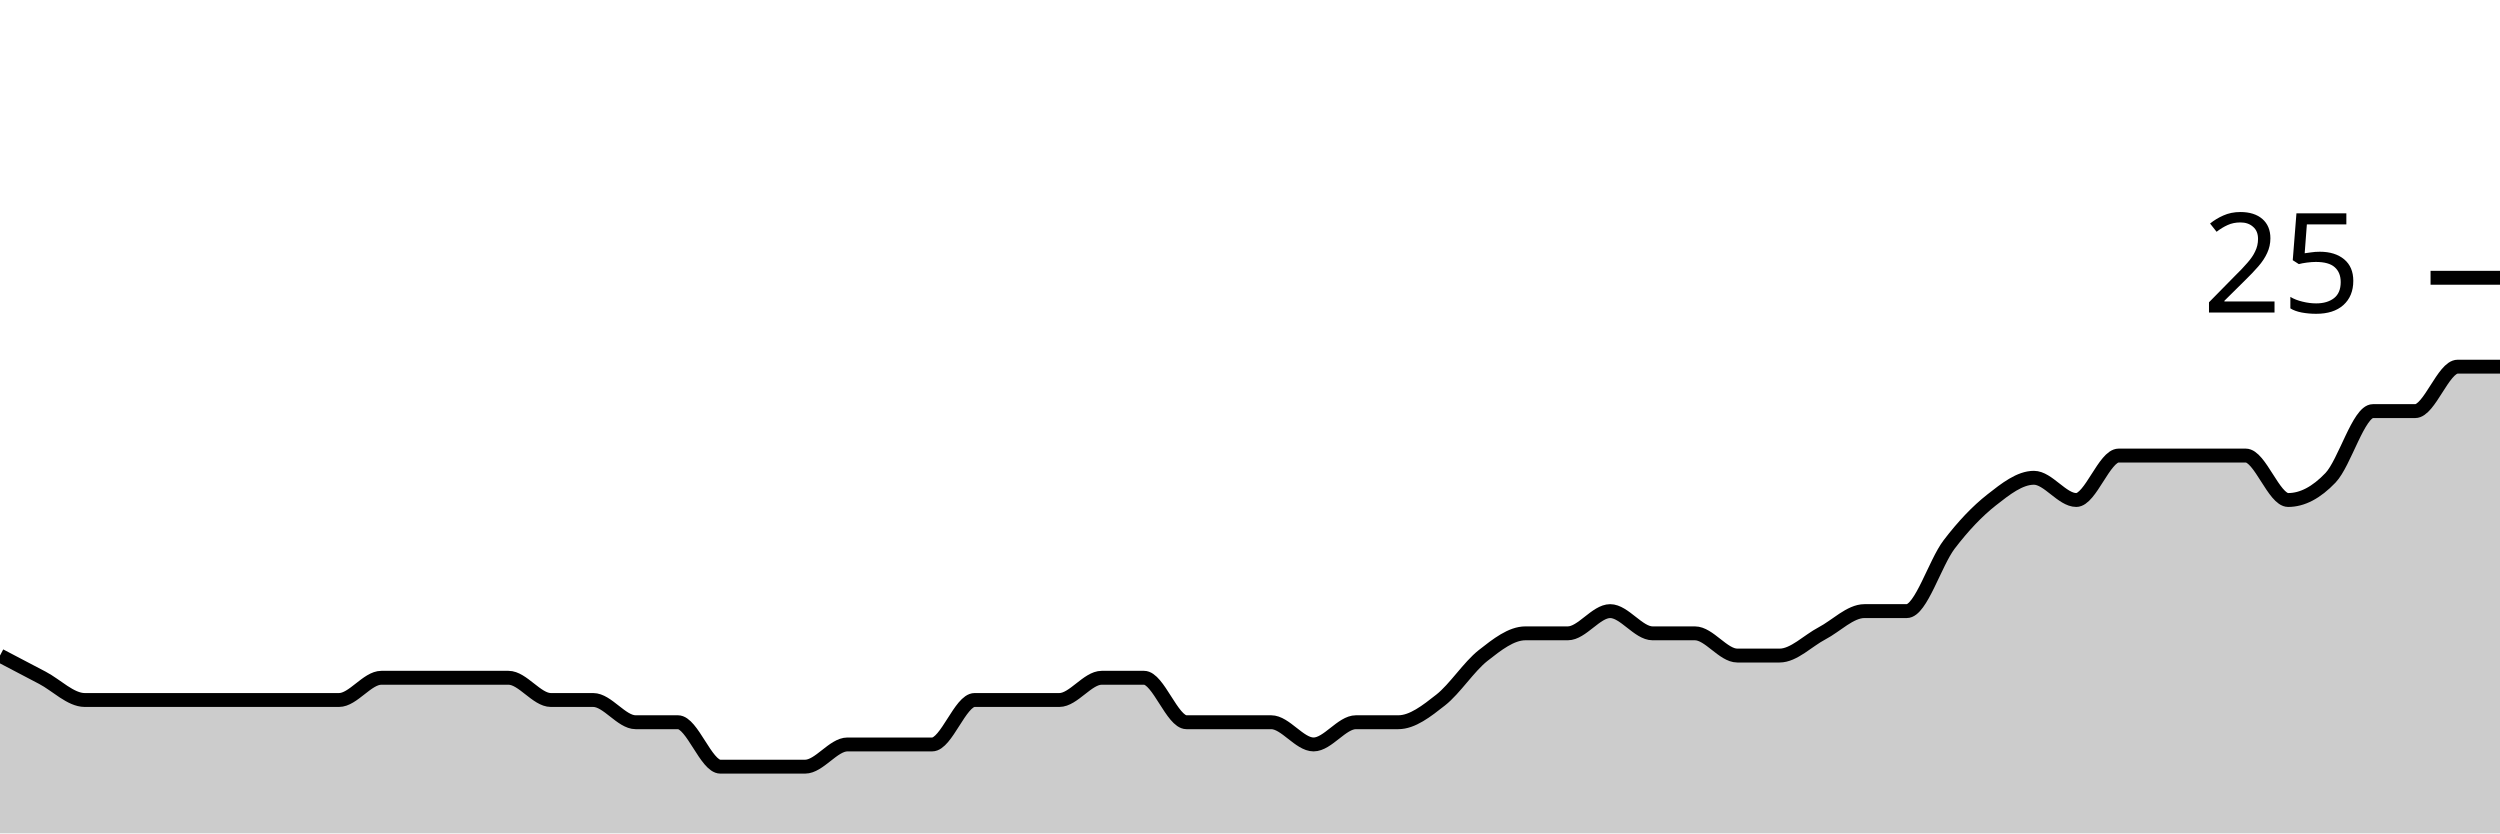
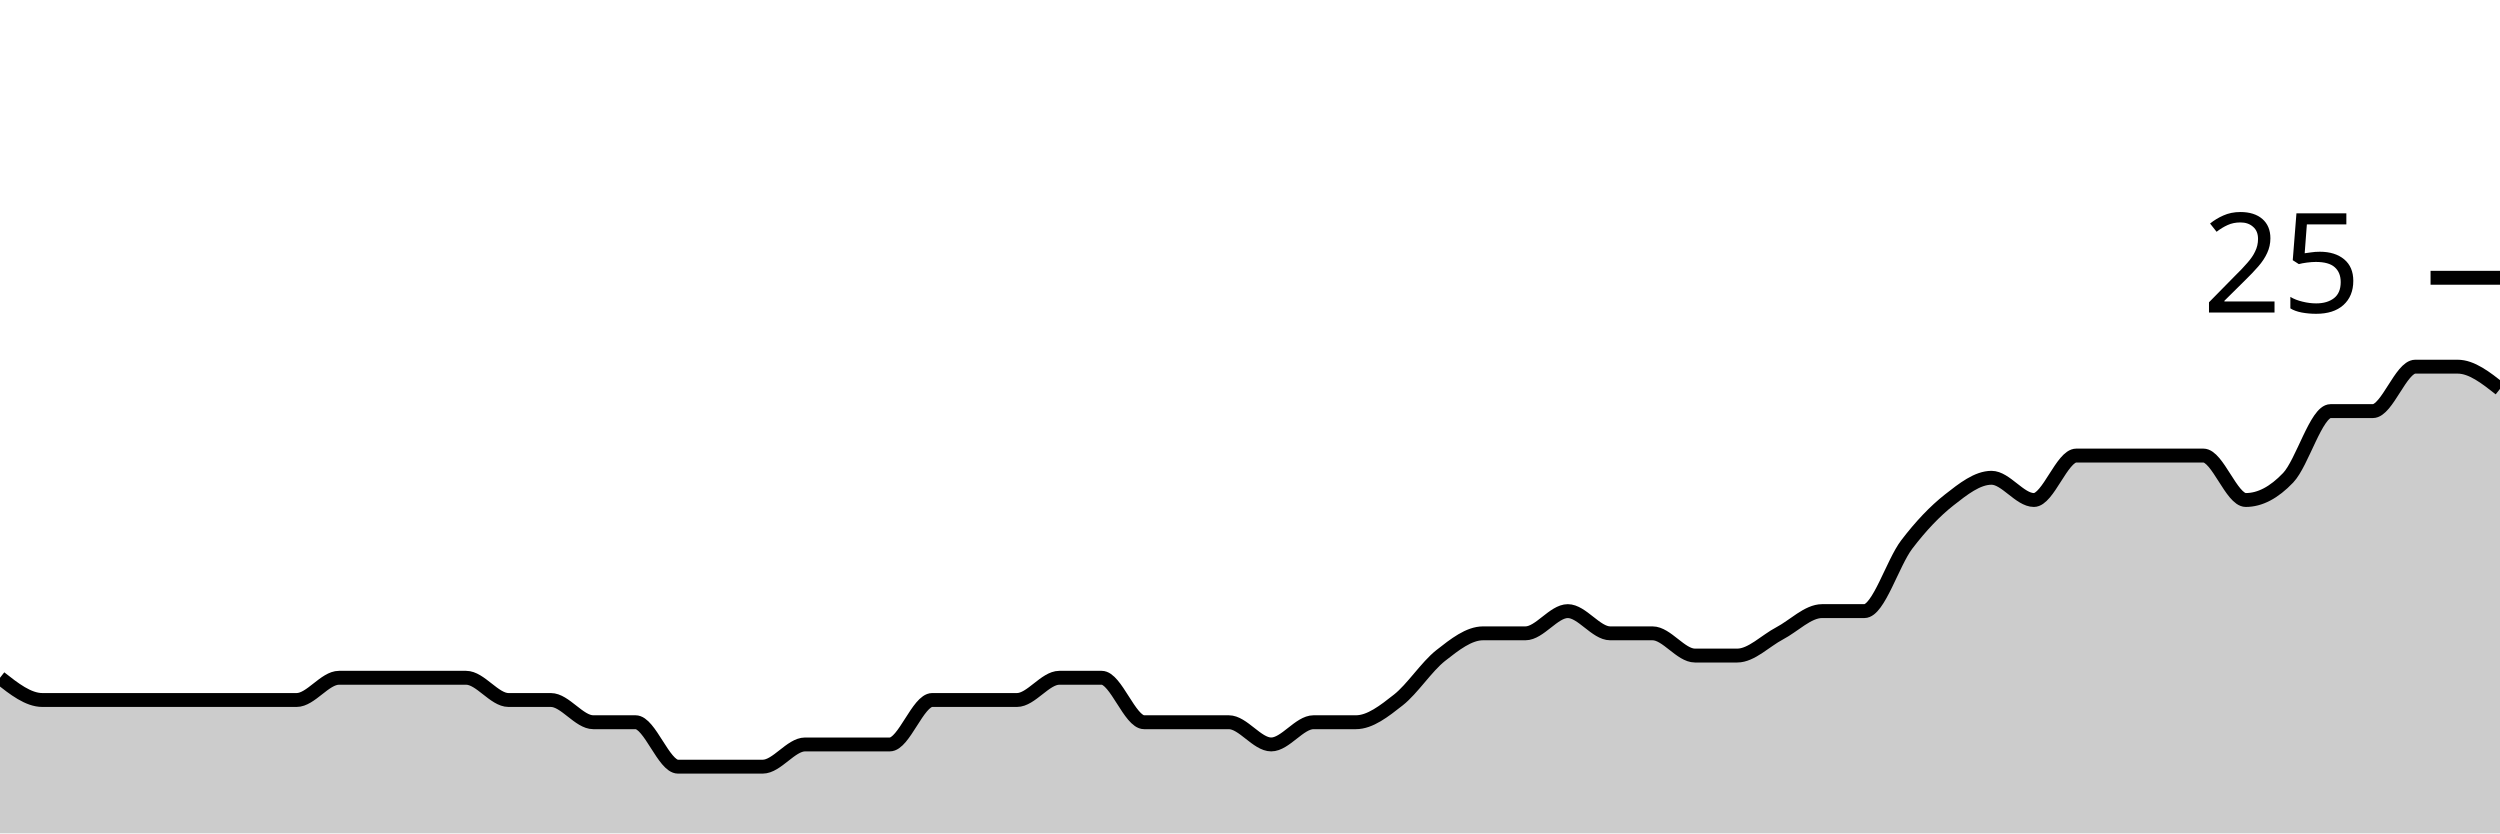
<svg xmlns="http://www.w3.org/2000/svg" viewBox="0 0 180 60">
  <g transform="translate(0,20)">
-     <path class="area" fill="rgba(0, 0, 0, 0.2)" d="M0,27.2C1.017,27.733,2.034,28.267,3.051,28.8C4.068,29.333,5.085,30.4,6.102,30.4C7.119,30.4,8.136,30.4,9.153,30.4C10.169,30.4,11.186,30.4,12.203,30.4C13.22,30.4,14.237,30.4,15.254,30.4C16.271,30.4,17.288,30.4,18.305,30.4C19.322,30.4,20.339,30.4,21.356,30.4C22.373,30.4,23.39,30.4,24.407,30.4C25.424,30.4,26.441,28.8,27.458,28.8C28.475,28.8,29.492,28.8,30.508,28.8C31.525,28.8,32.542,28.8,33.559,28.8C34.576,28.8,35.593,28.8,36.61,28.8C37.627,28.8,38.644,30.4,39.661,30.4C40.678,30.4,41.695,30.4,42.712,30.4C43.729,30.4,44.746,32,45.763,32C46.78,32,47.797,32,48.814,32C49.831,32,50.847,35.2,51.864,35.2C52.881,35.2,53.898,35.2,54.915,35.2C55.932,35.2,56.949,35.2,57.966,35.2C58.983,35.2,60,33.6,61.017,33.6C62.034,33.6,63.051,33.6,64.068,33.6C65.085,33.6,66.102,33.6,67.119,33.6C68.136,33.6,69.153,30.4,70.169,30.4C71.186,30.4,72.203,30.4,73.22,30.4C74.237,30.4,75.254,30.4,76.271,30.4C77.288,30.4,78.305,28.8,79.322,28.8C80.339,28.8,81.356,28.8,82.373,28.8C83.39,28.8,84.407,32,85.424,32C86.441,32,87.458,32,88.475,32C89.492,32,90.508,32,91.525,32C92.542,32,93.559,33.6,94.576,33.6C95.593,33.6,96.61,32,97.627,32C98.644,32,99.661,32,100.678,32C101.695,32,102.712,31.2,103.729,30.4C104.746,29.6,105.763,28,106.78,27.2C107.797,26.4,108.814,25.6,109.831,25.6C110.847,25.6,111.864,25.6,112.881,25.6C113.898,25.6,114.915,24,115.932,24C116.949,24,117.966,25.6,118.983,25.6C120,25.6,121.017,25.6,122.034,25.6C123.051,25.6,124.068,27.2,125.085,27.2C126.102,27.2,127.119,27.2,128.136,27.2C129.153,27.2,130.169,26.133,131.186,25.6C132.203,25.067,133.22,24,134.237,24C135.254,24,136.271,24,137.288,24C138.305,24,139.322,20.533,140.339,19.2C141.356,17.867,142.373,16.8,143.39,16C144.407,15.2,145.424,14.4,146.441,14.4C147.458,14.4,148.475,16,149.492,16C150.508,16,151.525,12.8,152.542,12.8C153.559,12.8,154.576,12.8,155.593,12.8C156.61,12.8,157.627,12.8,158.644,12.8C159.661,12.8,160.678,12.8,161.695,12.8C162.712,12.8,163.729,16,164.746,16C165.763,16,166.78,15.467,167.797,14.4C168.814,13.333,169.831,9.6,170.847,9.6C171.864,9.6,172.881,9.6,173.898,9.6C174.915,9.6,175.932,6.4,176.949,6.4C177.966,6.4,178.983,6.4,180,6.4L180,40C178.983,40,177.966,40,176.949,40C175.932,40,174.915,40,173.898,40C172.881,40,171.864,40,170.847,40C169.831,40,168.814,40,167.797,40C166.78,40,165.763,40,164.746,40C163.729,40,162.712,40,161.695,40C160.678,40,159.661,40,158.644,40C157.627,40,156.61,40,155.593,40C154.576,40,153.559,40,152.542,40C151.525,40,150.508,40,149.492,40C148.475,40,147.458,40,146.441,40C145.424,40,144.407,40,143.39,40C142.373,40,141.356,40,140.339,40C139.322,40,138.305,40,137.288,40C136.271,40,135.254,40,134.237,40C133.22,40,132.203,40,131.186,40C130.169,40,129.153,40,128.136,40C127.119,40,126.102,40,125.085,40C124.068,40,123.051,40,122.034,40C121.017,40,120,40,118.983,40C117.966,40,116.949,40,115.932,40C114.915,40,113.898,40,112.881,40C111.864,40,110.847,40,109.831,40C108.814,40,107.797,40,106.78,40C105.763,40,104.746,40,103.729,40C102.712,40,101.695,40,100.678,40C99.661,40,98.644,40,97.627,40C96.61,40,95.593,40,94.576,40C93.559,40,92.542,40,91.525,40C90.508,40,89.492,40,88.475,40C87.458,40,86.441,40,85.424,40C84.407,40,83.39,40,82.373,40C81.356,40,80.339,40,79.322,40C78.305,40,77.288,40,76.271,40C75.254,40,74.237,40,73.22,40C72.203,40,71.186,40,70.169,40C69.153,40,68.136,40,67.119,40C66.102,40,65.085,40,64.068,40C63.051,40,62.034,40,61.017,40C60,40,58.983,40,57.966,40C56.949,40,55.932,40,54.915,40C53.898,40,52.881,40,51.864,40C50.847,40,49.831,40,48.814,40C47.797,40,46.78,40,45.763,40C44.746,40,43.729,40,42.712,40C41.695,40,40.678,40,39.661,40C38.644,40,37.627,40,36.61,40C35.593,40,34.576,40,33.559,40C32.542,40,31.525,40,30.508,40C29.492,40,28.475,40,27.458,40C26.441,40,25.424,40,24.407,40C23.39,40,22.373,40,21.356,40C20.339,40,19.322,40,18.305,40C17.288,40,16.271,40,15.254,40C14.237,40,13.22,40,12.203,40C11.186,40,10.169,40,9.153,40C8.136,40,7.119,40,6.102,40C5.085,40,4.068,40,3.051,40C2.034,40,1.017,40,0,40Z" />
-     <path class="line" stroke="black" fill="none" d="M0,27.2C1.017,27.733,2.034,28.267,3.051,28.8C4.068,29.333,5.085,30.4,6.102,30.4C7.119,30.4,8.136,30.4,9.153,30.4C10.169,30.4,11.186,30.4,12.203,30.4C13.22,30.4,14.237,30.4,15.254,30.4C16.271,30.4,17.288,30.4,18.305,30.4C19.322,30.4,20.339,30.4,21.356,30.4C22.373,30.4,23.39,30.4,24.407,30.4C25.424,30.4,26.441,28.8,27.458,28.8C28.475,28.8,29.492,28.8,30.508,28.8C31.525,28.8,32.542,28.8,33.559,28.8C34.576,28.8,35.593,28.8,36.61,28.8C37.627,28.8,38.644,30.4,39.661,30.4C40.678,30.4,41.695,30.4,42.712,30.4C43.729,30.4,44.746,32,45.763,32C46.78,32,47.797,32,48.814,32C49.831,32,50.847,35.2,51.864,35.2C52.881,35.2,53.898,35.2,54.915,35.2C55.932,35.2,56.949,35.2,57.966,35.2C58.983,35.2,60,33.6,61.017,33.6C62.034,33.6,63.051,33.6,64.068,33.6C65.085,33.6,66.102,33.6,67.119,33.6C68.136,33.6,69.153,30.4,70.169,30.4C71.186,30.4,72.203,30.4,73.22,30.4C74.237,30.4,75.254,30.4,76.271,30.4C77.288,30.4,78.305,28.8,79.322,28.8C80.339,28.8,81.356,28.8,82.373,28.8C83.39,28.8,84.407,32,85.424,32C86.441,32,87.458,32,88.475,32C89.492,32,90.508,32,91.525,32C92.542,32,93.559,33.6,94.576,33.6C95.593,33.6,96.61,32,97.627,32C98.644,32,99.661,32,100.678,32C101.695,32,102.712,31.2,103.729,30.4C104.746,29.6,105.763,28,106.78,27.2C107.797,26.4,108.814,25.6,109.831,25.6C110.847,25.6,111.864,25.6,112.881,25.6C113.898,25.6,114.915,24,115.932,24C116.949,24,117.966,25.6,118.983,25.6C120,25.6,121.017,25.6,122.034,25.6C123.051,25.6,124.068,27.2,125.085,27.2C126.102,27.2,127.119,27.2,128.136,27.2C129.153,27.2,130.169,26.133,131.186,25.6C132.203,25.067,133.22,24,134.237,24C135.254,24,136.271,24,137.288,24C138.305,24,139.322,20.533,140.339,19.2C141.356,17.867,142.373,16.8,143.39,16C144.407,15.2,145.424,14.4,146.441,14.4C147.458,14.4,148.475,16,149.492,16C150.508,16,151.525,12.8,152.542,12.8C153.559,12.8,154.576,12.8,155.593,12.8C156.61,12.8,157.627,12.8,158.644,12.8C159.661,12.8,160.678,12.8,161.695,12.8C162.712,12.8,163.729,16,164.746,16C165.763,16,166.78,15.467,167.797,14.4C168.814,13.333,169.831,9.6,170.847,9.6C171.864,9.6,172.881,9.6,173.898,9.6C174.915,9.6,175.932,6.4,176.949,6.4C177.966,6.4,178.983,6.4,180,6.4" />
+     <path class="area" fill="rgba(0, 0, 0, 0.2)" d="M0,28.8C1.017,29.6,2.034,30.4,3.051,30.4C4.068,30.4,5.085,30.4,6.102,30.4C7.119,30.4,8.136,30.4,9.153,30.4C10.169,30.4,11.186,30.4,12.203,30.4C13.22,30.4,14.237,30.4,15.254,30.4C16.271,30.4,17.288,30.4,18.305,30.4C19.322,30.4,20.339,30.4,21.356,30.4C22.373,30.4,23.39,28.8,24.407,28.8C25.424,28.8,26.441,28.8,27.458,28.8C28.475,28.8,29.492,28.8,30.508,28.8C31.525,28.8,32.542,28.8,33.559,28.8C34.576,28.8,35.593,30.4,36.61,30.4C37.627,30.4,38.644,30.4,39.661,30.4C40.678,30.4,41.695,32,42.712,32C43.729,32,44.746,32,45.763,32C46.78,32,47.797,35.2,48.814,35.2C49.831,35.2,50.847,35.2,51.864,35.2C52.881,35.2,53.898,35.2,54.915,35.2C55.932,35.2,56.949,33.6,57.966,33.6C58.983,33.6,60,33.6,61.017,33.6C62.034,33.6,63.051,33.6,64.068,33.6C65.085,33.6,66.102,30.4,67.119,30.4C68.136,30.4,69.153,30.4,70.169,30.4C71.186,30.4,72.203,30.4,73.22,30.4C74.237,30.4,75.254,28.8,76.271,28.8C77.288,28.8,78.305,28.8,79.322,28.8C80.339,28.8,81.356,32,82.373,32C83.39,32,84.407,32,85.424,32C86.441,32,87.458,32,88.475,32C89.492,32,90.508,33.6,91.525,33.6C92.542,33.6,93.559,32,94.576,32C95.593,32,96.61,32,97.627,32C98.644,32,99.661,31.2,100.678,30.4C101.695,29.6,102.712,28,103.729,27.2C104.746,26.4,105.763,25.6,106.78,25.6C107.797,25.6,108.814,25.6,109.831,25.6C110.847,25.6,111.864,24,112.881,24C113.898,24,114.915,25.6,115.932,25.6C116.949,25.6,117.966,25.6,118.983,25.6C120,25.6,121.017,27.2,122.034,27.2C123.051,27.2,124.068,27.2,125.085,27.2C126.102,27.2,127.119,26.133,128.136,25.6C129.153,25.067,130.169,24,131.186,24C132.203,24,133.22,24,134.237,24C135.254,24,136.271,20.533,137.288,19.2C138.305,17.867,139.322,16.8,140.339,16C141.356,15.2,142.373,14.4,143.39,14.4C144.407,14.4,145.424,16,146.441,16C147.458,16,148.475,12.8,149.492,12.8C150.508,12.8,151.525,12.8,152.542,12.8C153.559,12.8,154.576,12.8,155.593,12.8C156.61,12.8,157.627,12.8,158.644,12.8C159.661,12.8,160.678,16,161.695,16C162.712,16,163.729,15.467,164.746,14.4C165.763,13.333,166.78,9.6,167.797,9.6C168.814,9.6,169.831,9.6,170.847,9.6C171.864,9.6,172.881,6.4,173.898,6.4C174.915,6.4,175.932,6.4,176.949,6.4C177.966,6.4,178.983,7.2,180,8L180,40C178.983,40,177.966,40,176.949,40C175.932,40,174.915,40,173.898,40C172.881,40,171.864,40,170.847,40C169.831,40,168.814,40,167.797,40C166.78,40,165.763,40,164.746,40C163.729,40,162.712,40,161.695,40C160.678,40,159.661,40,158.644,40C157.627,40,156.61,40,155.593,40C154.576,40,153.559,40,152.542,40C151.525,40,150.508,40,149.492,40C148.475,40,147.458,40,146.441,40C145.424,40,144.407,40,143.39,40C142.373,40,141.356,40,140.339,40C139.322,40,138.305,40,137.288,40C136.271,40,135.254,40,134.237,40C133.22,40,132.203,40,131.186,40C130.169,40,129.153,40,128.136,40C127.119,40,126.102,40,125.085,40C124.068,40,123.051,40,122.034,40C121.017,40,120,40,118.983,40C117.966,40,116.949,40,115.932,40C114.915,40,113.898,40,112.881,40C111.864,40,110.847,40,109.831,40C108.814,40,107.797,40,106.78,40C105.763,40,104.746,40,103.729,40C102.712,40,101.695,40,100.678,40C99.661,40,98.644,40,97.627,40C96.61,40,95.593,40,94.576,40C93.559,40,92.542,40,91.525,40C90.508,40,89.492,40,88.475,40C87.458,40,86.441,40,85.424,40C84.407,40,83.39,40,82.373,40C81.356,40,80.339,40,79.322,40C78.305,40,77.288,40,76.271,40C75.254,40,74.237,40,73.22,40C72.203,40,71.186,40,70.169,40C69.153,40,68.136,40,67.119,40C66.102,40,65.085,40,64.068,40C63.051,40,62.034,40,61.017,40C60,40,58.983,40,57.966,40C56.949,40,55.932,40,54.915,40C53.898,40,52.881,40,51.864,40C50.847,40,49.831,40,48.814,40C47.797,40,46.78,40,45.763,40C44.746,40,43.729,40,42.712,40C41.695,40,40.678,40,39.661,40C38.644,40,37.627,40,36.61,40C35.593,40,34.576,40,33.559,40C32.542,40,31.525,40,30.508,40C29.492,40,28.475,40,27.458,40C26.441,40,25.424,40,24.407,40C23.39,40,22.373,40,21.356,40C20.339,40,19.322,40,18.305,40C17.288,40,16.271,40,15.254,40C14.237,40,13.22,40,12.203,40C11.186,40,10.169,40,9.153,40C8.136,40,7.119,40,6.102,40C5.085,40,4.068,40,3.051,40C2.034,40,1.017,40,0,40Z" />
+     <path class="line" stroke="black" fill="none" d="M0,28.8C1.017,29.6,2.034,30.4,3.051,30.4C4.068,30.4,5.085,30.4,6.102,30.4C7.119,30.4,8.136,30.4,9.153,30.4C10.169,30.4,11.186,30.4,12.203,30.4C13.22,30.4,14.237,30.4,15.254,30.4C16.271,30.4,17.288,30.4,18.305,30.4C19.322,30.4,20.339,30.4,21.356,30.4C22.373,30.4,23.39,28.8,24.407,28.8C25.424,28.8,26.441,28.8,27.458,28.8C28.475,28.8,29.492,28.8,30.508,28.8C31.525,28.8,32.542,28.8,33.559,28.8C34.576,28.8,35.593,30.4,36.61,30.4C37.627,30.4,38.644,30.4,39.661,30.4C40.678,30.4,41.695,32,42.712,32C43.729,32,44.746,32,45.763,32C46.78,32,47.797,35.2,48.814,35.2C49.831,35.2,50.847,35.2,51.864,35.2C52.881,35.2,53.898,35.2,54.915,35.2C55.932,35.2,56.949,33.6,57.966,33.6C58.983,33.6,60,33.6,61.017,33.6C62.034,33.6,63.051,33.6,64.068,33.6C65.085,33.6,66.102,30.4,67.119,30.4C68.136,30.4,69.153,30.4,70.169,30.4C71.186,30.4,72.203,30.4,73.22,30.4C74.237,30.4,75.254,28.8,76.271,28.8C77.288,28.8,78.305,28.8,79.322,28.8C80.339,28.8,81.356,32,82.373,32C83.39,32,84.407,32,85.424,32C86.441,32,87.458,32,88.475,32C89.492,32,90.508,33.6,91.525,33.6C92.542,33.6,93.559,32,94.576,32C95.593,32,96.61,32,97.627,32C98.644,32,99.661,31.2,100.678,30.4C101.695,29.6,102.712,28,103.729,27.2C104.746,26.4,105.763,25.6,106.78,25.6C107.797,25.6,108.814,25.6,109.831,25.6C110.847,25.6,111.864,24,112.881,24C113.898,24,114.915,25.6,115.932,25.6C116.949,25.6,117.966,25.6,118.983,25.6C120,25.6,121.017,27.2,122.034,27.2C123.051,27.2,124.068,27.2,125.085,27.2C126.102,27.2,127.119,26.133,128.136,25.6C129.153,25.067,130.169,24,131.186,24C132.203,24,133.22,24,134.237,24C135.254,24,136.271,20.533,137.288,19.2C138.305,17.867,139.322,16.8,140.339,16C141.356,15.2,142.373,14.4,143.39,14.4C144.407,14.4,145.424,16,146.441,16C147.458,16,148.475,12.8,149.492,12.8C150.508,12.8,151.525,12.8,152.542,12.8C153.559,12.8,154.576,12.8,155.593,12.8C156.61,12.8,157.627,12.8,158.644,12.8C159.661,12.8,160.678,16,161.695,16C162.712,16,163.729,15.467,164.746,14.4C165.763,13.333,166.78,9.6,167.797,9.6C168.814,9.6,169.831,9.6,170.847,9.6C171.864,9.6,172.881,6.4,173.898,6.4C174.915,6.4,175.932,6.4,176.949,6.4C177.966,6.4,178.983,7.2,180,8" />
    <path class="axis-ceiling" stroke-width="1" stroke="black" fill="none" d="M175,0L180,0" />
    <text class="axis-ceiling-label" font-family="sans-serif" text-anchor="end" font-size="10px" x="170" y="2.5">25</text>
  </g>
</svg>
